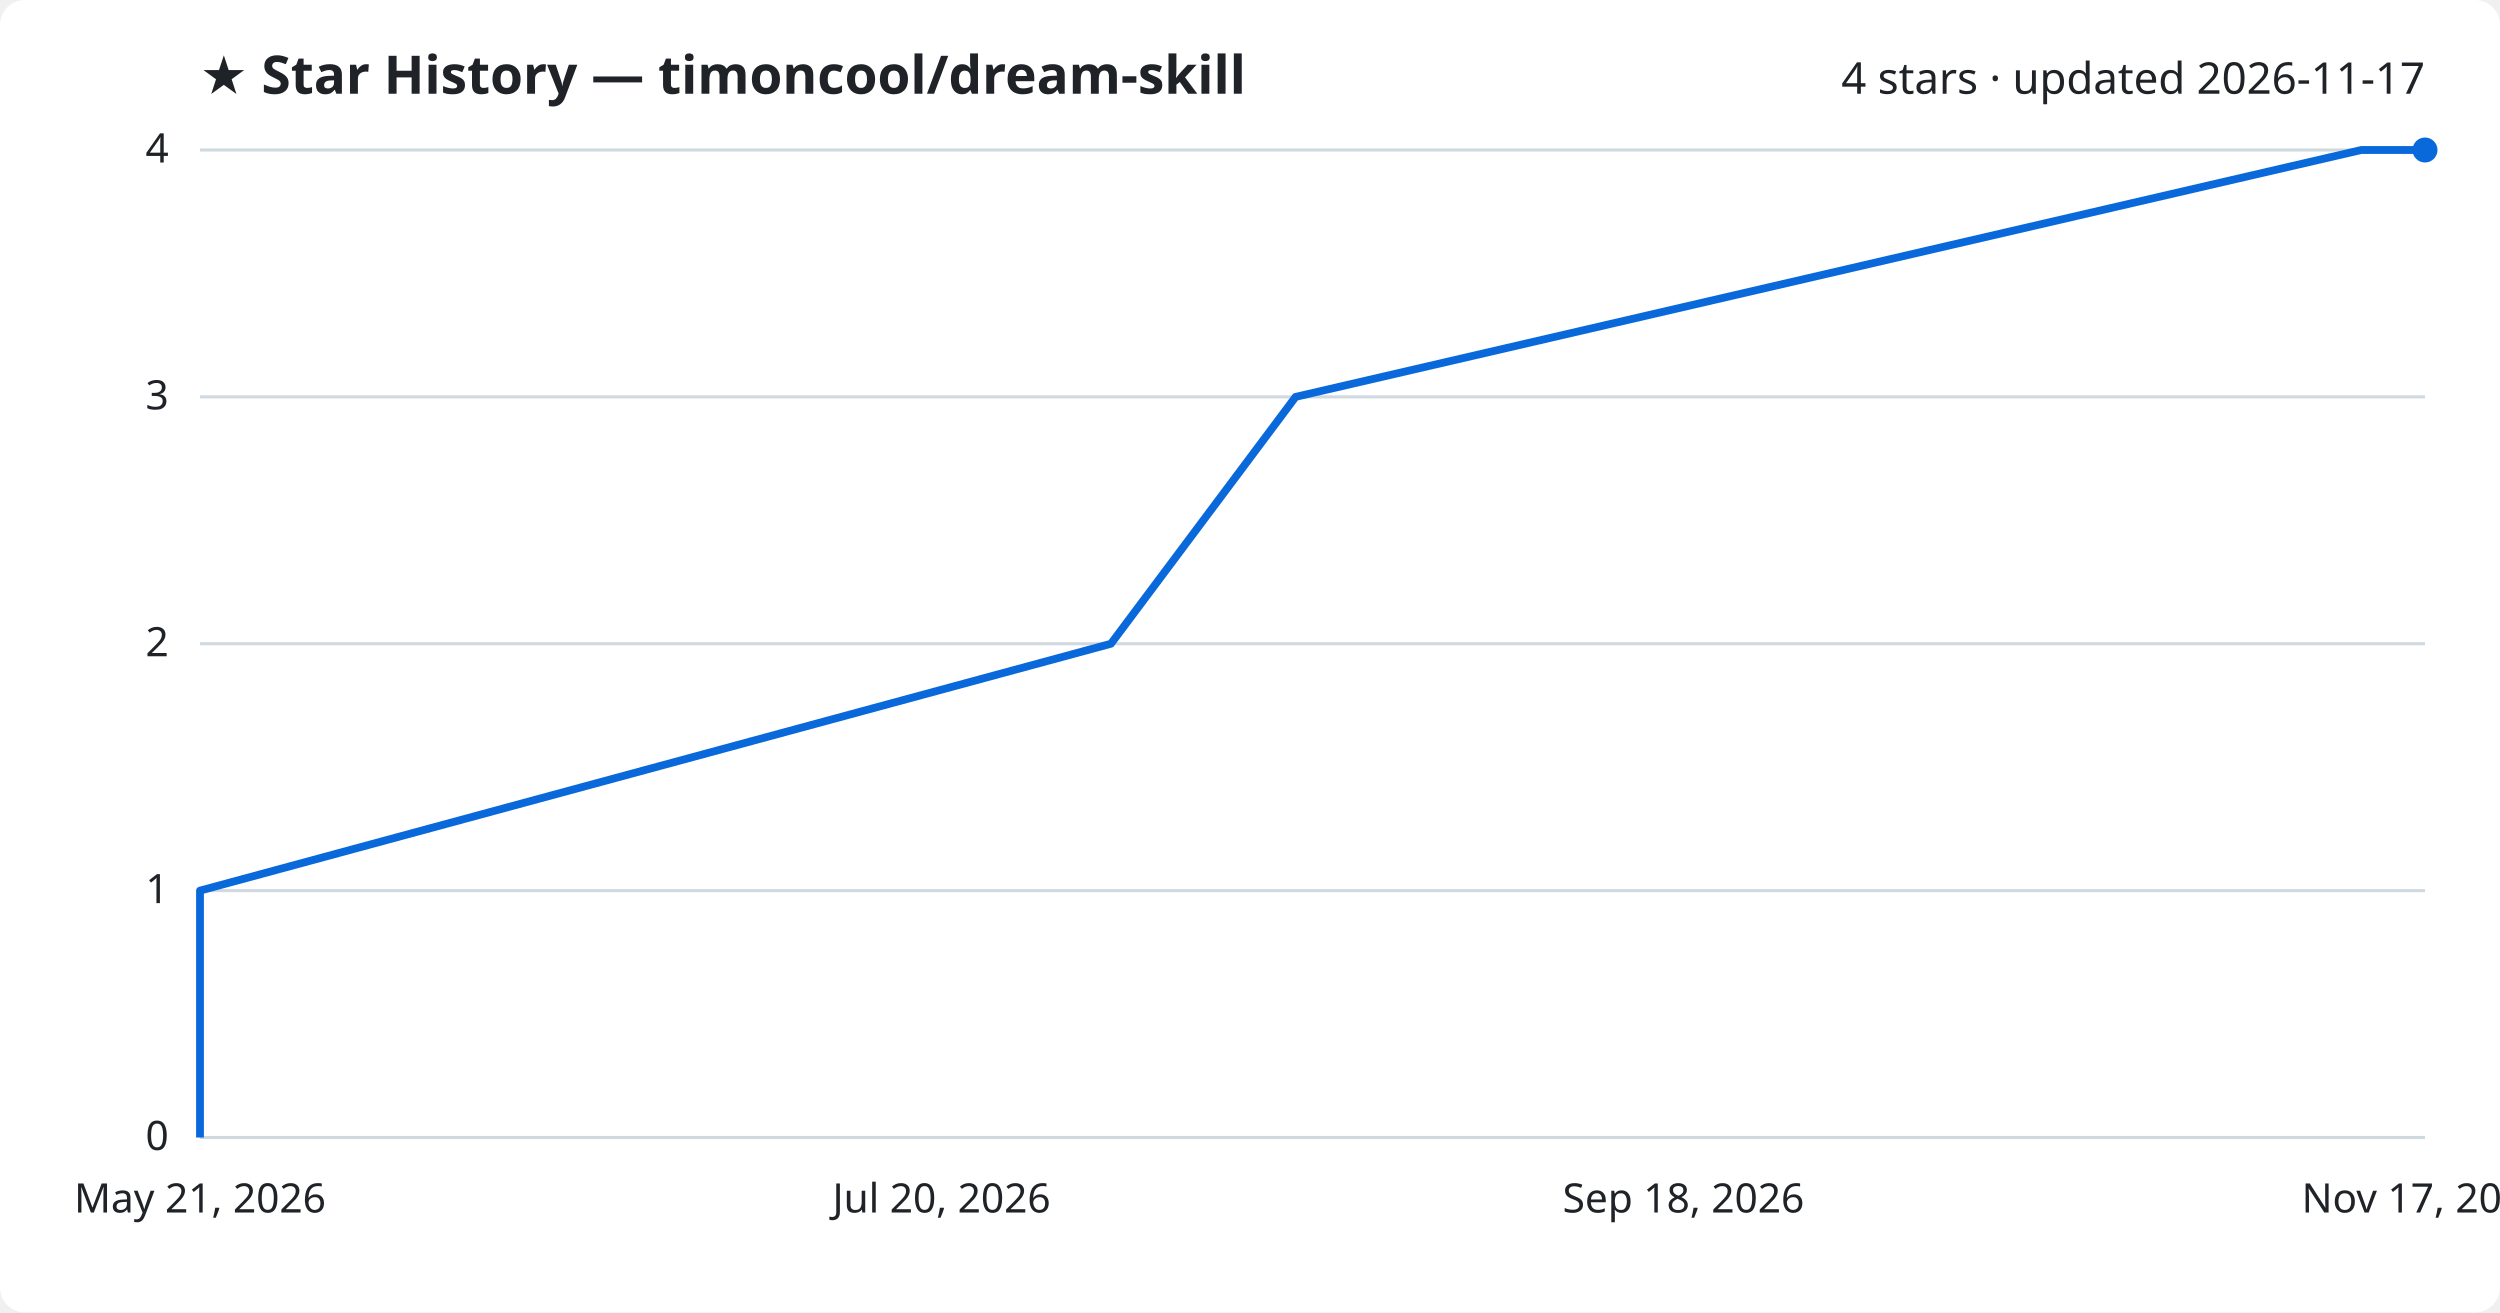
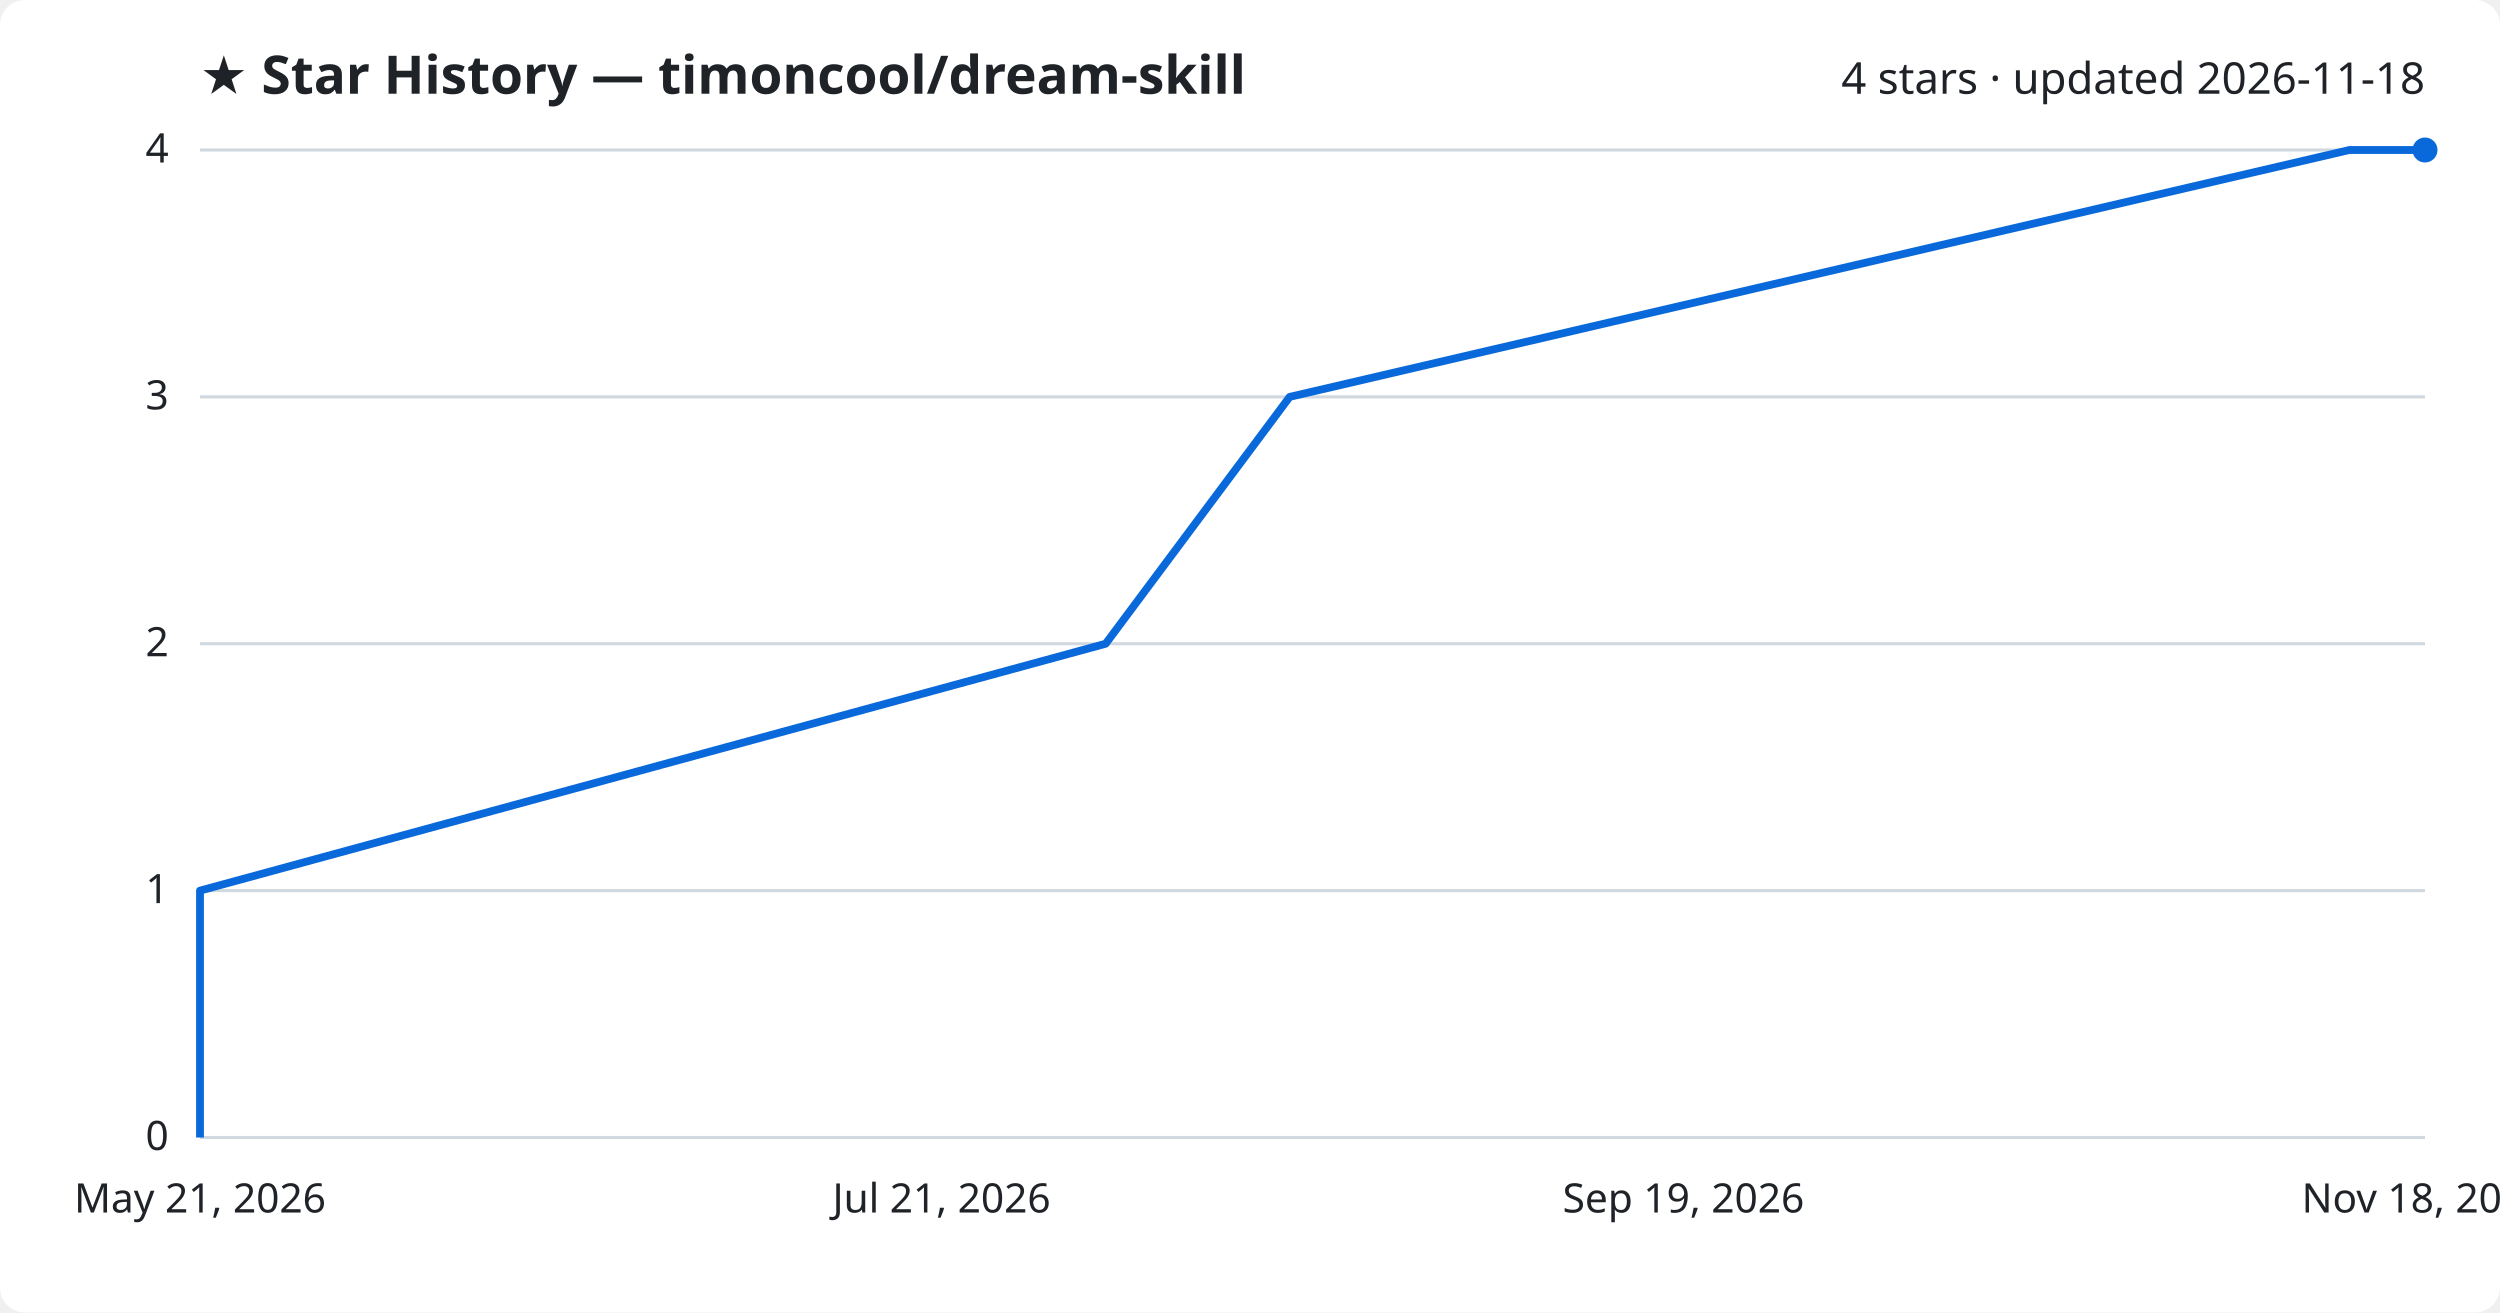
<svg xmlns="http://www.w3.org/2000/svg" viewBox="0 0 800 420" font-family="Segoe UI, sans-serif">
  <rect width="800" height="420" fill="#ffffff" rx="8" />
  <text x="64" y="30" fill="#1f2328" font-size="17" font-weight="700">★ Star History — timoncool/dream-skill</text>
-   <text x="776" y="30" fill="#1f2328" font-size="14" text-anchor="end">4 stars · updated 2026-11-17</text>
+   <text x="776" y="30" fill="#1f2328" font-size="14" text-anchor="end">4 stars · updated 2026-11-18</text>
  <line x1="64" y1="364.0" x2="776" y2="364.0" stroke="#d1d9e0" stroke-width="1" />
  <text x="54" y="368.0" fill="#1f2328" font-size="13" text-anchor="end">0</text>
  <line x1="64" y1="285.0" x2="776" y2="285.0" stroke="#d1d9e0" stroke-width="1" />
  <text x="54" y="289.0" fill="#1f2328" font-size="13" text-anchor="end">1</text>
  <line x1="64" y1="206.0" x2="776" y2="206.0" stroke="#d1d9e0" stroke-width="1" />
  <text x="54" y="210.0" fill="#1f2328" font-size="13" text-anchor="end">2</text>
  <line x1="64" y1="127.0" x2="776" y2="127.0" stroke="#d1d9e0" stroke-width="1" />
  <text x="54" y="131.0" fill="#1f2328" font-size="13" text-anchor="end">3</text>
  <line x1="64" y1="48.0" x2="776" y2="48.0" stroke="#d1d9e0" stroke-width="1" />
  <text x="54" y="52.0" fill="#1f2328" font-size="13" text-anchor="end">4</text>
-   <path d="M64.0,364.0 L64.0,285.0 L355.5,206.0 L414.6,127.0 L755.6,48.0 L776.0,48.0" fill="none" stroke="#0969da" stroke-width="2.5" stroke-linejoin="round" />
+   <path d="M64.0,364.0 L64.0,285.0 L353.8,206.0 L412.7,127.0 L751.8,48.0 L776.0,48.0" fill="none" stroke="#0969da" stroke-width="2.5" stroke-linejoin="round" />
  <circle cx="776.0" cy="48.0" r="4" fill="#0969da" />
  <text x="64.0" y="388" fill="#1f2328" font-size="13" text-anchor="middle">May 21, 2026</text>
-   <text x="301.3" y="388" fill="#1f2328" font-size="13" text-anchor="middle">Jul 20, 2026</text>
-   <text x="538.7" y="388" fill="#1f2328" font-size="13" text-anchor="middle">Sep 18, 2026</text>
-   <text x="776.0" y="388" fill="#1f2328" font-size="13" text-anchor="middle">Nov 17, 2026</text>
+   <text x="301.3" y="388" fill="#1f2328" font-size="13" text-anchor="middle">Jul 21, 2026</text>
+   <text x="538.7" y="388" fill="#1f2328" font-size="13" text-anchor="middle">Sep 19, 2026</text>
+   <text x="776.0" y="388" fill="#1f2328" font-size="13" text-anchor="middle">Nov 18, 2026</text>
</svg>
